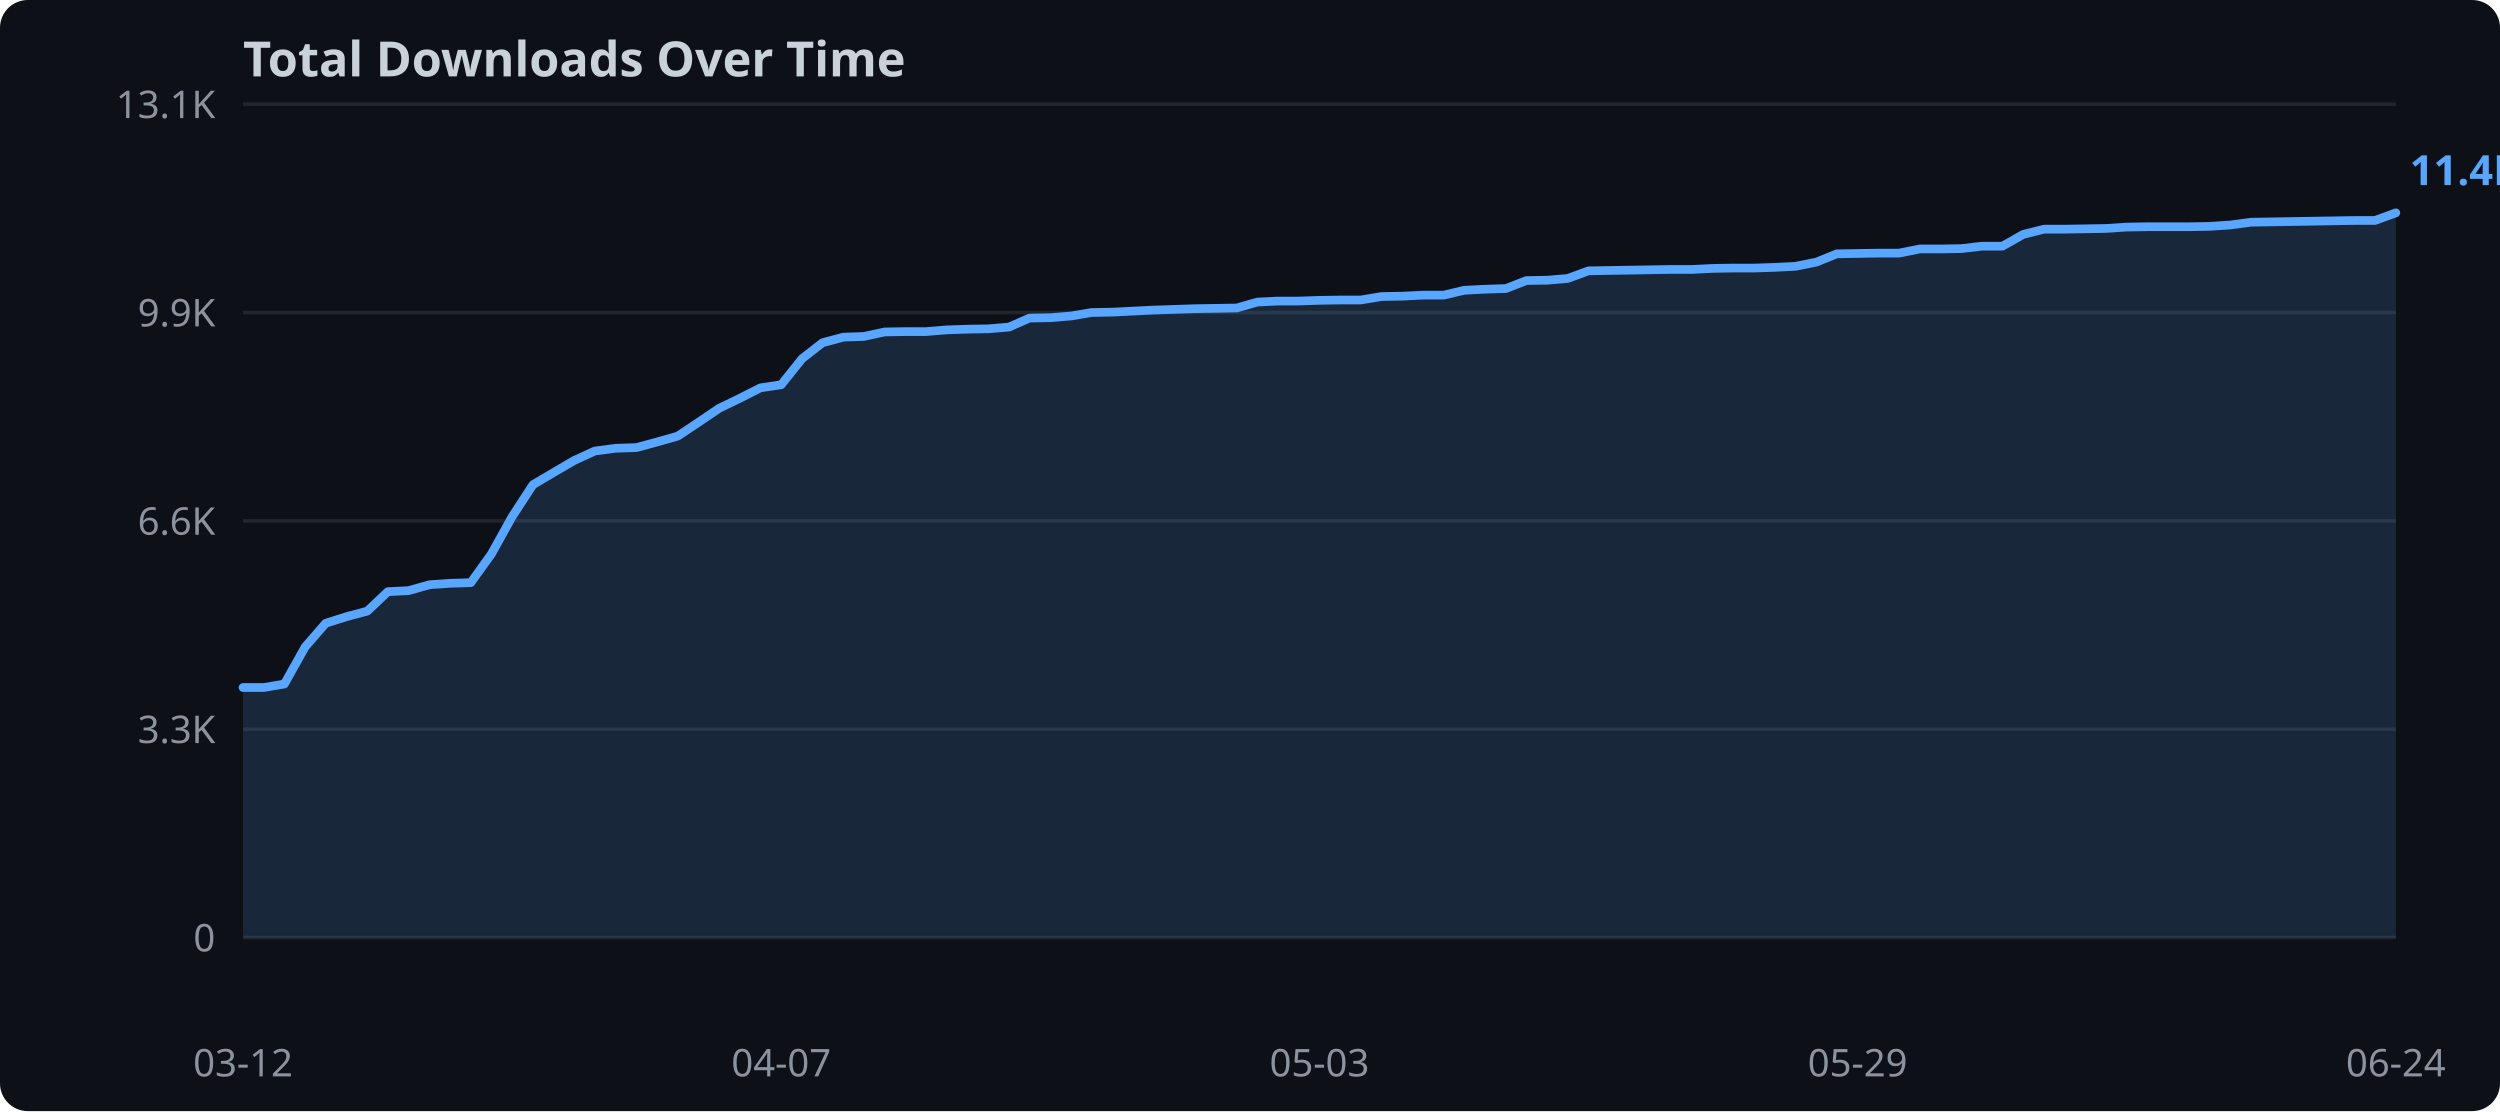
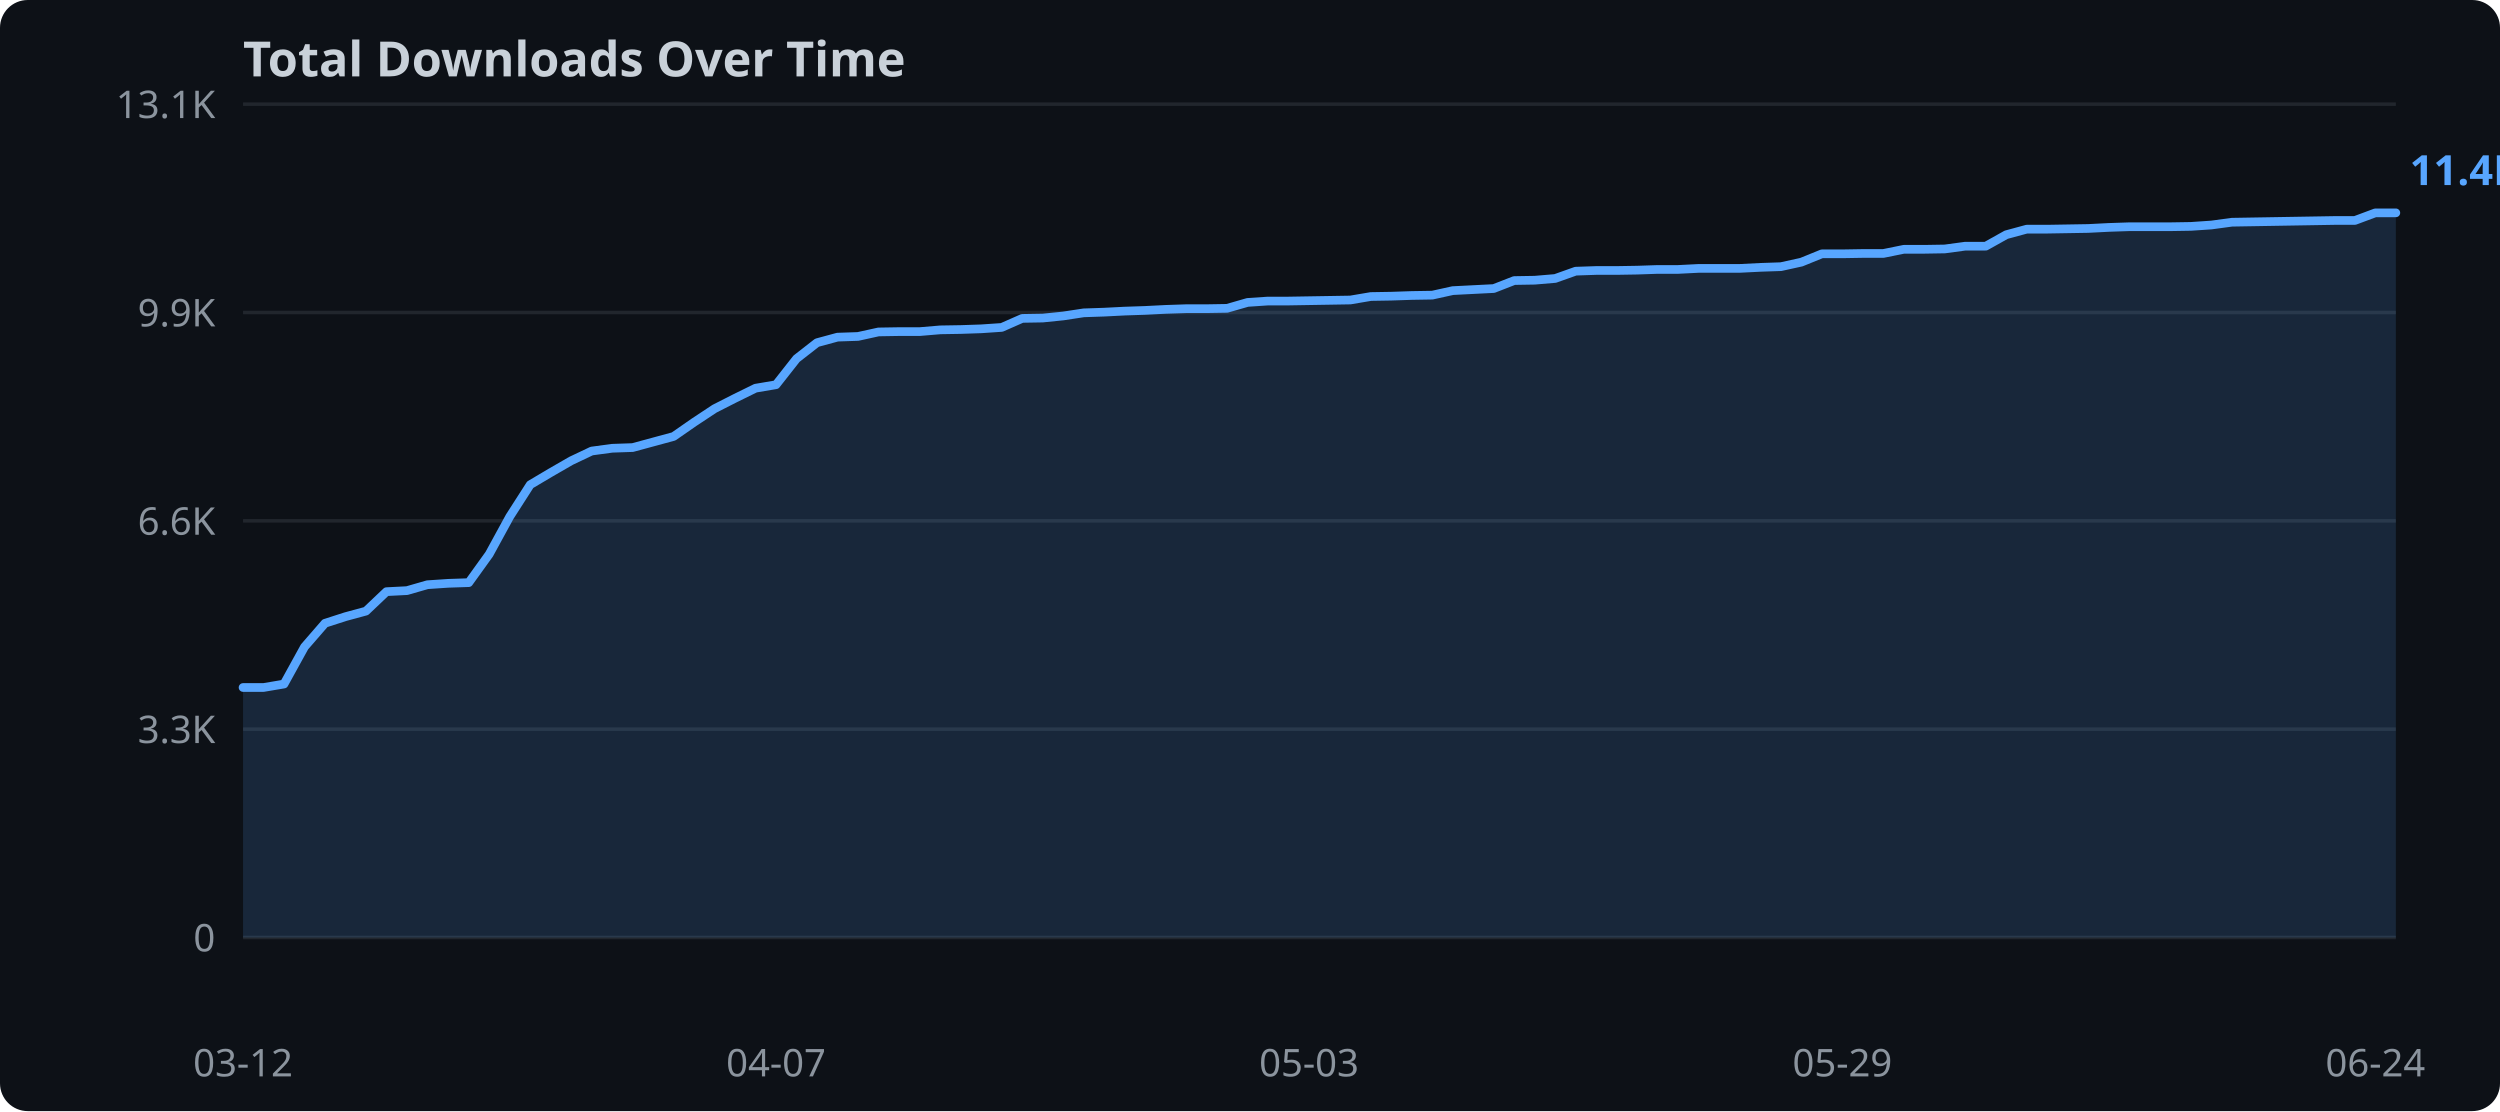
<svg xmlns="http://www.w3.org/2000/svg" width="720" height="320">
  <rect width="720" height="320" fill="#0d1117" rx="8" />
  <text x="70" y="22" fill="#c9d1d9" font-family="sans-serif" font-size="14" font-weight="bold">Total Downloads Over Time</text>
  <line x1="70" y1="270.0" x2="690" y2="270.0" stroke="#21262d" stroke-width="1" />
  <text x="62" y="274.0" text-anchor="end" fill="#8b949e" font-family="sans-serif" font-size="11">0</text>
  <line x1="70" y1="210.0" x2="690" y2="210.0" stroke="#21262d" stroke-width="1" />
  <text x="62" y="214.0" text-anchor="end" fill="#8b949e" font-family="sans-serif" font-size="11">3.3K</text>
  <line x1="70" y1="150.0" x2="690" y2="150.0" stroke="#21262d" stroke-width="1" />
  <text x="62" y="154.0" text-anchor="end" fill="#8b949e" font-family="sans-serif" font-size="11">6.6K</text>
  <line x1="70" y1="90.0" x2="690" y2="90.0" stroke="#21262d" stroke-width="1" />
  <text x="62" y="94.0" text-anchor="end" fill="#8b949e" font-family="sans-serif" font-size="11">9.9K</text>
  <line x1="70" y1="30.0" x2="690" y2="30.0" stroke="#21262d" stroke-width="1" />
  <text x="62" y="34.0" text-anchor="end" fill="#8b949e" font-family="sans-serif" font-size="11">13.1K</text>
-   <polygon points="70.0,198.0 76.0,198.0 81.9,197.0 87.9,186.3 93.8,179.5 99.8,177.6 105.8,176.0 111.7,170.4 117.7,170.1 123.7,168.4 129.6,168.0 135.6,167.8 141.5,159.6 147.5,148.8 153.5,139.6 159.4,136.1 165.4,132.6 171.3,129.9 177.3,129.1 183.3,128.9 189.2,127.3 195.2,125.6 201.2,121.6 207.1,117.6 213.1,114.7 219.0,111.7 225.0,110.8 231.0,103.3 236.9,98.7 242.9,97.1 248.8,96.9 254.8,95.6 260.8,95.5 266.7,95.5 272.7,95.0 278.7,94.8 284.6,94.7 290.6,94.2 296.5,91.6 302.5,91.5 308.5,91.0 314.4,90.0 320.4,89.9 326.3,89.6 332.3,89.3 338.3,89.1 344.2,88.9 350.2,88.8 356.2,88.7 362.1,87.0 368.1,86.7 374.0,86.7 380.0,86.5 386.0,86.4 391.9,86.4 397.9,85.4 403.8,85.3 409.8,85.0 415.8,85.0 421.7,83.6 427.7,83.3 433.7,83.1 439.6,80.8 445.6,80.7 451.5,80.2 457.5,78.0 463.5,77.9 469.4,77.8 475.4,77.7 481.3,77.6 487.3,77.6 493.3,77.3 499.2,77.2 505.2,77.2 511.2,77.0 517.1,76.7 523.1,75.5 529.0,73.1 535.0,73.0 541.0,72.9 546.9,72.9 552.9,71.7 558.8,71.7 564.8,71.6 570.8,70.9 576.7,70.9 582.7,67.5 588.7,66.0 594.6,66.0 600.6,65.9 606.5,65.8 612.5,65.4 618.5,65.3 624.4,65.3 630.4,65.3 636.3,65.2 642.3,64.8 648.3,64.0 654.2,63.9 660.2,63.8 666.2,63.7 672.1,63.6 678.1,63.5 684.0,63.5 690.0,61.3 690.0,270.0 70.0,270.0" fill="#58a6ff" opacity="0.15" />
-   <polyline points="70.0,198.0 76.0,198.0 81.9,197.0 87.9,186.3 93.8,179.5 99.8,177.6 105.8,176.0 111.7,170.4 117.7,170.1 123.7,168.4 129.6,168.0 135.6,167.8 141.5,159.6 147.5,148.8 153.5,139.6 159.4,136.1 165.4,132.6 171.3,129.9 177.3,129.1 183.3,128.9 189.2,127.3 195.2,125.6 201.2,121.6 207.1,117.6 213.1,114.7 219.0,111.7 225.0,110.8 231.0,103.3 236.9,98.7 242.9,97.1 248.8,96.9 254.8,95.6 260.8,95.5 266.7,95.5 272.7,95.0 278.7,94.8 284.6,94.7 290.6,94.2 296.5,91.6 302.5,91.5 308.5,91.0 314.4,90.0 320.4,89.9 326.3,89.6 332.3,89.3 338.3,89.1 344.2,88.9 350.2,88.8 356.2,88.7 362.1,87.0 368.1,86.7 374.0,86.7 380.0,86.5 386.0,86.4 391.9,86.4 397.9,85.4 403.8,85.3 409.8,85.0 415.8,85.0 421.7,83.6 427.7,83.3 433.7,83.1 439.6,80.8 445.6,80.7 451.5,80.2 457.5,78.0 463.5,77.9 469.4,77.8 475.4,77.7 481.3,77.6 487.3,77.6 493.3,77.3 499.2,77.2 505.2,77.2 511.2,77.0 517.1,76.7 523.1,75.5 529.0,73.1 535.0,73.0 541.0,72.9 546.9,72.9 552.9,71.7 558.8,71.7 564.8,71.6 570.8,70.9 576.7,70.9 582.7,67.5 588.7,66.0 594.6,66.0 600.6,65.9 606.5,65.8 612.5,65.4 618.5,65.3 624.4,65.3 630.4,65.3 636.3,65.2 642.3,64.8 648.3,64.0 654.2,63.9 660.2,63.8 666.2,63.7 672.1,63.6 678.1,63.5 684.0,63.5 690.0,61.3" fill="none" stroke="#58a6ff" stroke-width="2.5" stroke-linejoin="round" stroke-linecap="round" />
+   <polygon points="70.0,198.0 75.9,198.0 81.8,197.0 87.7,186.3 93.6,179.5 99.5,177.6 105.4,176.0 111.3,170.4 117.2,170.1 123.1,168.4 129.0,168.0 135.0,167.8 140.9,159.6 146.8,148.8 152.7,139.6 158.6,136.1 164.5,132.7 170.4,129.9 176.3,129.1 182.2,128.9 188.1,127.3 194.0,125.7 199.9,121.6 205.8,117.7 211.7,114.7 217.6,111.8 223.5,110.8 229.4,103.3 235.3,98.7 241.2,97.1 247.1,96.9 253.0,95.6 259.0,95.5 264.9,95.5 270.8,95.0 276.7,94.9 282.6,94.7 288.5,94.3 294.4,91.7 300.3,91.6 306.2,91.0 312.1,90.1 318.0,89.9 323.9,89.6 329.8,89.4 335.7,89.1 341.6,88.9 347.5,88.9 353.4,88.8 359.3,87.1 365.2,86.7 371.1,86.7 377.0,86.6 383.0,86.5 388.9,86.4 394.8,85.4 400.7,85.3 406.6,85.1 412.5,85.0 418.4,83.7 424.3,83.4 430.2,83.1 436.1,80.8 442.0,80.7 447.9,80.2 453.8,78.1 459.7,77.9 465.6,77.9 471.5,77.8 477.4,77.6 483.3,77.6 489.2,77.3 495.1,77.3 501.0,77.3 507.0,77.0 512.9,76.8 518.8,75.5 524.7,73.1 530.6,73.1 536.5,73.0 542.4,73.0 548.3,71.8 554.2,71.8 560.1,71.7 566.0,70.9 571.9,70.9 577.8,67.6 583.7,66.0 589.6,66.0 595.5,65.9 601.4,65.8 607.3,65.5 613.2,65.3 619.1,65.3 625.0,65.3 631.0,65.2 636.9,64.8 642.8,64.0 648.7,63.9 654.6,63.8 660.5,63.7 666.4,63.6 672.3,63.5 678.2,63.5 684.1,61.3 690.0,61.3 690.0,270.0 70.0,270.0" fill="#58a6ff" opacity="0.15" />
+   <polyline points="70.0,198.0 75.9,198.0 81.8,197.0 87.7,186.3 93.6,179.5 99.5,177.6 105.4,176.0 111.3,170.4 117.2,170.1 123.1,168.4 129.0,168.0 135.0,167.8 140.9,159.6 146.8,148.8 152.7,139.6 158.6,136.1 164.5,132.7 170.4,129.9 176.3,129.1 182.2,128.9 188.1,127.3 194.0,125.7 199.9,121.6 205.8,117.7 211.7,114.7 217.6,111.8 223.5,110.8 229.4,103.3 235.3,98.7 241.2,97.1 247.1,96.9 253.0,95.6 259.0,95.5 264.9,95.5 270.8,95.0 276.7,94.9 282.6,94.7 288.5,94.3 294.4,91.7 300.3,91.6 306.2,91.0 312.1,90.1 318.0,89.9 323.9,89.6 329.8,89.4 335.7,89.1 341.6,88.9 347.5,88.9 353.4,88.8 359.3,87.1 365.2,86.7 371.1,86.7 377.0,86.6 383.0,86.5 388.9,86.4 394.8,85.4 400.7,85.3 406.6,85.1 412.5,85.0 418.4,83.7 424.3,83.4 430.2,83.1 436.1,80.8 442.0,80.7 447.9,80.2 453.8,78.1 459.7,77.9 465.6,77.9 471.5,77.8 477.4,77.6 483.3,77.6 489.2,77.3 495.1,77.3 501.0,77.3 507.0,77.0 512.9,76.8 518.8,75.5 524.7,73.1 530.6,73.1 536.5,73.0 542.4,73.0 548.3,71.8 554.2,71.8 560.1,71.7 566.0,70.9 571.9,70.9 577.8,67.6 583.7,66.0 589.6,66.0 595.5,65.9 601.4,65.8 607.3,65.5 613.2,65.3 619.1,65.3 625.0,65.3 631.0,65.2 636.9,64.8 642.8,64.0 648.7,63.9 654.6,63.8 660.5,63.7 666.4,63.6 672.3,63.5 678.2,63.5 684.1,61.3 690.0,61.3" fill="none" stroke="#58a6ff" stroke-width="2.5" stroke-linejoin="round" stroke-linecap="round" />
  <text x="70.0" y="310" text-anchor="middle" fill="#8b949e" font-family="sans-serif" font-size="11">03-12</text>
-   <text x="225.0" y="310" text-anchor="middle" fill="#8b949e" font-family="sans-serif" font-size="11">04-07</text>
-   <text x="380.0" y="310" text-anchor="middle" fill="#8b949e" font-family="sans-serif" font-size="11">05-03</text>
-   <text x="535.0" y="310" text-anchor="middle" fill="#8b949e" font-family="sans-serif" font-size="11">05-29</text>
-   <text x="690.0" y="310" text-anchor="middle" fill="#8b949e" font-family="sans-serif" font-size="11">06-24</text>
+   <text x="223.5" y="310" text-anchor="middle" fill="#8b949e" font-family="sans-serif" font-size="11">04-07</text>
+   <text x="377.0" y="310" text-anchor="middle" fill="#8b949e" font-family="sans-serif" font-size="11">05-03</text>
+   <text x="530.6" y="310" text-anchor="middle" fill="#8b949e" font-family="sans-serif" font-size="11">05-29</text>
+   <text x="684.1" y="310" text-anchor="middle" fill="#8b949e" font-family="sans-serif" font-size="11">06-24</text>
  <text x="694.0" y="53.3" fill="#58a6ff" font-family="sans-serif" font-size="12" font-weight="bold">11.4K</text>
</svg>
